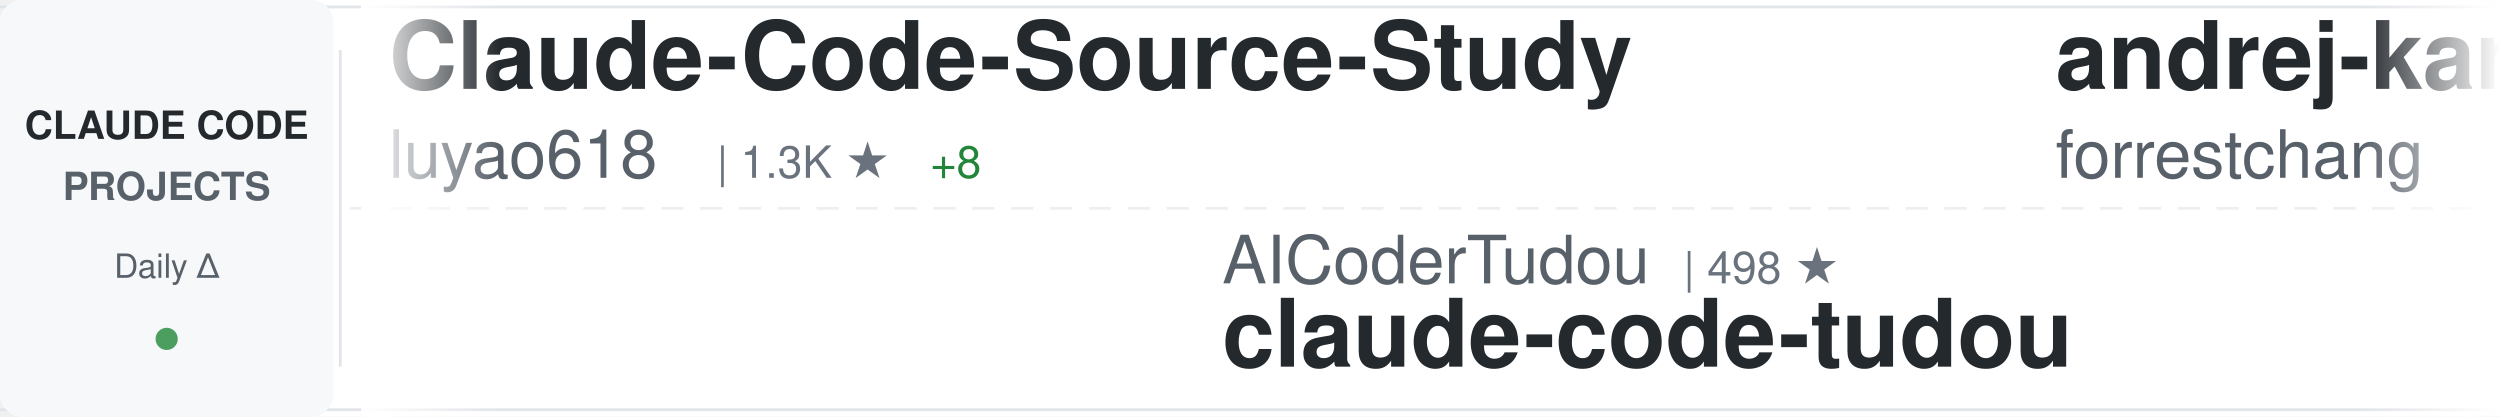
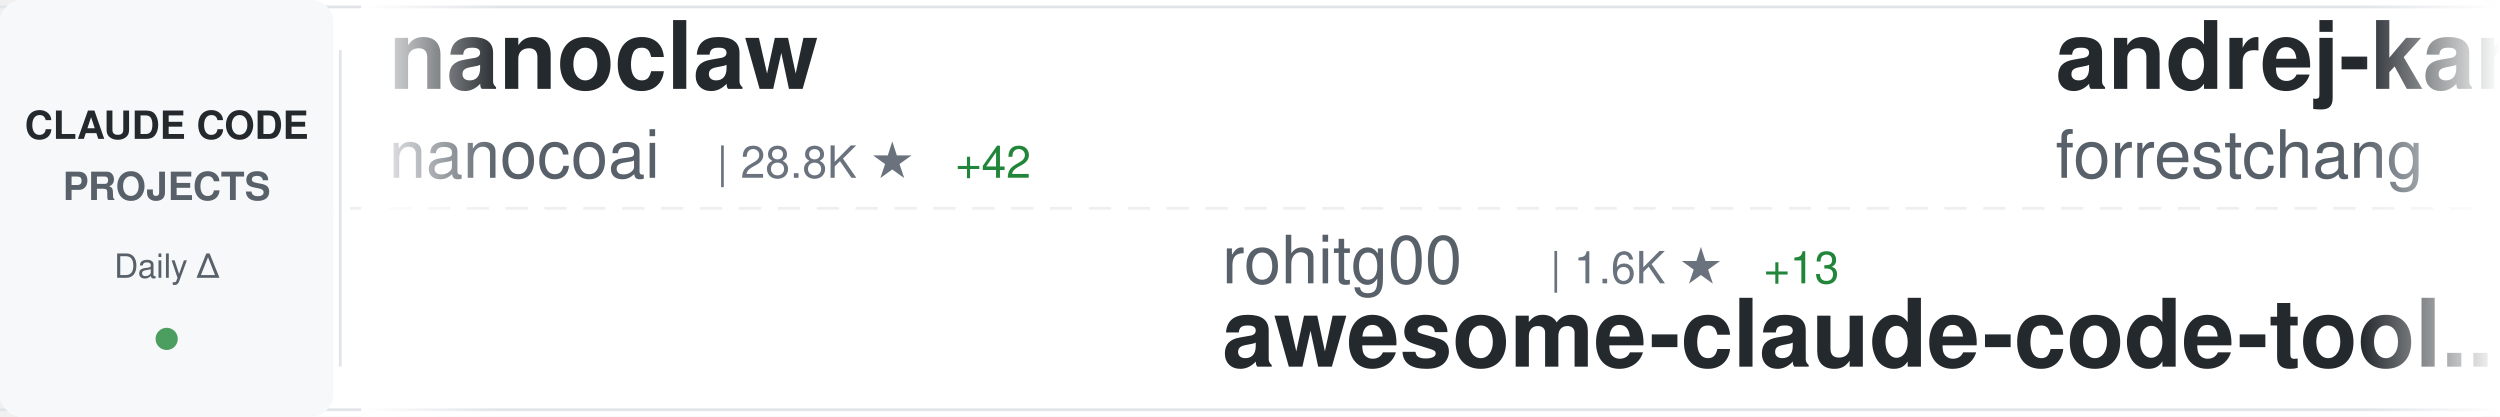
<svg xmlns="http://www.w3.org/2000/svg" width="900" height="150">
  <defs>
    <linearGradient id="awesomeLeftFade" x1="0%" y1="0%" x2="100%" y2="0%">
      <stop offset="0%" style="stop-color:#ffffff;stop-opacity:1" />
      <stop offset="100%" style="stop-color:#ffffff;stop-opacity:0" />
    </linearGradient>
    <linearGradient id="awesomeRightFade" x1="0%" y1="0%" x2="100%" y2="0%">
      <stop offset="0%" style="stop-color:#ffffff;stop-opacity:0" />
      <stop offset="100%" style="stop-color:#ffffff;stop-opacity:1" />
    </linearGradient>
  </defs>
  <rect width="900" height="150" fill="#ffffff" rx="8" />
  <rect x="0" y="2" width="900" height="1" fill="#e1e4e8" />
  <rect x="0" y="147" width="900" height="1" fill="#e1e4e8" />
  <line x1="0" y1="75" x2="900" y2="75" stroke="#e1e4e8" stroke-width="1" stroke-dasharray="8 6" opacity="0.6" />
  <rect x="0" y="0" width="120" height="150" fill="#f6f8fa" rx="8" />
  <text x="60" y="50" font-family="-apple-system, BlinkMacSystemFont, 'Segoe UI', Helvetica, Arial, sans-serif" font-size="14" font-weight="600" fill="#24292e" text-anchor="middle">CLAUDE CODE</text>
  <text x="60" y="72" font-family="-apple-system, BlinkMacSystemFont, 'Segoe UI', Helvetica, Arial, sans-serif" font-size="14" font-weight="600" fill="#586069" text-anchor="middle">PROJECTS</text>
  <text x="60" y="100" font-family="-apple-system, BlinkMacSystemFont, 'Segoe UI', Helvetica, Arial, sans-serif" font-size="12" font-weight="500" fill="#586069" text-anchor="middle">Daily Δ</text>
  <circle cx="60" cy="122" r="4" fill="#22863a" opacity="0.8" />
  <rect x="122" y="18" width="1" height="114" fill="#e1e4e8" />
  <clipPath id="awesomeTickerClip">
    <rect x="130" y="0" width="770" height="150" />
  </clipPath>
  <g clip-path="url(#awesomeTickerClip)">
    <g id="awesomeTickerItems">
      <animateTransform attributeName="transform" attributeType="XML" type="translate" from="0 0" to="-3000 0" dur="54s" repeatCount="indefinite" />
      <g transform="translate(0, 0)">
-         <text x="140" y="32" font-family="-apple-system, BlinkMacSystemFont, 'Segoe UI', Helvetica, Arial, sans-serif" font-size="34" font-weight="600" fill="#24292e">Claude-Code-Source-Study</text>
-         <text x="140" y="64" font-family="-apple-system, BlinkMacSystemFont, 'Segoe UI', Helvetica, Arial, sans-serif" font-size="24" font-weight="400" fill="#586069">luyao618</text>
-         <text x="258" y="64" font-family="-apple-system, BlinkMacSystemFont, 'Segoe UI', Helvetica, Arial, sans-serif" font-size="16" font-weight="500" fill="#6a737d">| 1.3K ★</text>
-         <text x="335" y="64" font-family="-apple-system, BlinkMacSystemFont, 'Segoe UI', Helvetica, Arial, sans-serif" font-size="16" font-weight="500" fill="#22863a"> +8</text>
+         <text x="140" y="32" font-family="-apple-system, BlinkMacSystemFont, 'Segoe UI', Helvetica, Arial, sans-serif" font-size="34" font-weight="600" fill="#24292e">nanoclaw</text>
+         <text x="140" y="64" font-family="-apple-system, BlinkMacSystemFont, 'Segoe UI', Helvetica, Arial, sans-serif" font-size="24" font-weight="400" fill="#586069">nanocoai</text>
+         <text x="258" y="64" font-family="-apple-system, BlinkMacSystemFont, 'Segoe UI', Helvetica, Arial, sans-serif" font-size="16" font-weight="500" fill="#6a737d">| 28.8K ★</text>
+         <text x="344" y="64" font-family="-apple-system, BlinkMacSystemFont, 'Segoe UI', Helvetica, Arial, sans-serif" font-size="16" font-weight="500" fill="#22863a"> +42</text>
      </g>
      <g transform="translate(300, 0)">
-         <text x="140" y="102" font-family="-apple-system, BlinkMacSystemFont, 'Segoe UI', Helvetica, Arial, sans-serif" font-size="24" font-weight="400" fill="#586069">AICoderTudou</text>
-         <text x="306" y="102" font-family="-apple-system, BlinkMacSystemFont, 'Segoe UI', Helvetica, Arial, sans-serif" font-size="16" font-weight="500" fill="#6a737d">| 498 ★</text>
-         <text x="140" y="132" font-family="-apple-system, BlinkMacSystemFont, 'Segoe UI', Helvetica, Arial, sans-serif" font-size="34" font-weight="600" fill="#24292e">claude-code-tudou</text>
+         <text x="140" y="102" font-family="-apple-system, BlinkMacSystemFont, 'Segoe UI', Helvetica, Arial, sans-serif" font-size="24" font-weight="400" fill="#586069">rohitg00</text>
+         <text x="258" y="102" font-family="-apple-system, BlinkMacSystemFont, 'Segoe UI', Helvetica, Arial, sans-serif" font-size="16" font-weight="500" fill="#6a737d">| 1.6K ★</text>
+         <text x="335" y="102" font-family="-apple-system, BlinkMacSystemFont, 'Segoe UI', Helvetica, Arial, sans-serif" font-size="16" font-weight="500" fill="#22863a"> +13</text>
+         <text x="140" y="132" font-family="-apple-system, BlinkMacSystemFont, 'Segoe UI', Helvetica, Arial, sans-serif" font-size="34" font-weight="600" fill="#24292e">awesome-claude-code-tool...</text>
      </g>
      <g transform="translate(600, 0)">
        <text x="140" y="32" font-family="-apple-system, BlinkMacSystemFont, 'Segoe UI', Helvetica, Arial, sans-serif" font-size="34" font-weight="600" fill="#24292e">andrej-karpathy-skills</text>
        <text x="140" y="64" font-family="-apple-system, BlinkMacSystemFont, 'Segoe UI', Helvetica, Arial, sans-serif" font-size="24" font-weight="400" fill="#586069">forrestchang</text>
-         <text x="306" y="64" font-family="-apple-system, BlinkMacSystemFont, 'Segoe UI', Helvetica, Arial, sans-serif" font-size="16" font-weight="500" fill="#6a737d">| 124.4K ★</text>
-         <text x="401" y="64" font-family="-apple-system, BlinkMacSystemFont, 'Segoe UI', Helvetica, Arial, sans-serif" font-size="16" font-weight="500" fill="#22863a"> +1.6K</text>
+         <text x="306" y="64" font-family="-apple-system, BlinkMacSystemFont, 'Segoe UI', Helvetica, Arial, sans-serif" font-size="16" font-weight="500" fill="#6a737d">| 124.9K ★</text>
+         <text x="401" y="64" font-family="-apple-system, BlinkMacSystemFont, 'Segoe UI', Helvetica, Arial, sans-serif" font-size="16" font-weight="500" fill="#22863a"> +1.7K</text>
      </g>
      <g transform="translate(900, 0)">
-         <text x="140" y="102" font-family="-apple-system, BlinkMacSystemFont, 'Segoe UI', Helvetica, Arial, sans-serif" font-size="24" font-weight="400" fill="#586069">Onewon</text>
-         <text x="234" y="102" font-family="-apple-system, BlinkMacSystemFont, 'Segoe UI', Helvetica, Arial, sans-serif" font-size="16" font-weight="500" fill="#6a737d">| 179 ★</text>
-         <text x="140" y="132" font-family="-apple-system, BlinkMacSystemFont, 'Segoe UI', Helvetica, Arial, sans-serif" font-size="34" font-weight="600" fill="#24292e">claude-code</text>
+         <text x="140" y="102" font-family="-apple-system, BlinkMacSystemFont, 'Segoe UI', Helvetica, Arial, sans-serif" font-size="24" font-weight="400" fill="#586069">AprilNEA</text>
+         <text x="258" y="102" font-family="-apple-system, BlinkMacSystemFont, 'Segoe UI', Helvetica, Arial, sans-serif" font-size="16" font-weight="500" fill="#6a737d">| 377 ★</text>
+         <text x="140" y="132" font-family="-apple-system, BlinkMacSystemFont, 'Segoe UI', Helvetica, Arial, sans-serif" font-size="34" font-weight="600" fill="#24292e">claude-code-source</text>
      </g>
      <g transform="translate(1200, 0)">
-         <text x="140" y="32" font-family="-apple-system, BlinkMacSystemFont, 'Segoe UI', Helvetica, Arial, sans-serif" font-size="34" font-weight="600" fill="#24292e">Claude-Code-Usage-Monito...</text>
-         <text x="140" y="64" font-family="-apple-system, BlinkMacSystemFont, 'Segoe UI', Helvetica, Arial, sans-serif" font-size="24" font-weight="400" fill="#586069">Maciek-roboblog</text>
-         <text x="342" y="64" font-family="-apple-system, BlinkMacSystemFont, 'Segoe UI', Helvetica, Arial, sans-serif" font-size="16" font-weight="500" fill="#6a737d">| 8.0K ★</text>
-         <text x="419" y="64" font-family="-apple-system, BlinkMacSystemFont, 'Segoe UI', Helvetica, Arial, sans-serif" font-size="16" font-weight="500" fill="#22863a"> +5</text>
+         <text x="140" y="32" font-family="-apple-system, BlinkMacSystemFont, 'Segoe UI', Helvetica, Arial, sans-serif" font-size="34" font-weight="600" fill="#24292e">claude-code-sub-agents</text>
+         <text x="140" y="64" font-family="-apple-system, BlinkMacSystemFont, 'Segoe UI', Helvetica, Arial, sans-serif" font-size="24" font-weight="400" fill="#586069">lst97</text>
+         <text x="222" y="64" font-family="-apple-system, BlinkMacSystemFont, 'Segoe UI', Helvetica, Arial, sans-serif" font-size="16" font-weight="500" fill="#6a737d">| 1.6K ★</text>
      </g>
      <g transform="translate(1500, 0)">
+         <text x="140" y="102" font-family="-apple-system, BlinkMacSystemFont, 'Segoe UI', Helvetica, Arial, sans-serif" font-size="24" font-weight="400" fill="#586069">luyao618</text>
+         <text x="258" y="102" font-family="-apple-system, BlinkMacSystemFont, 'Segoe UI', Helvetica, Arial, sans-serif" font-size="16" font-weight="500" fill="#6a737d">| 1.3K ★</text>
+         <text x="335" y="102" font-family="-apple-system, BlinkMacSystemFont, 'Segoe UI', Helvetica, Arial, sans-serif" font-size="16" font-weight="500" fill="#22863a"> +9</text>
+         <text x="140" y="132" font-family="-apple-system, BlinkMacSystemFont, 'Segoe UI', Helvetica, Arial, sans-serif" font-size="34" font-weight="600" fill="#24292e">Claude-Code-Source-Study</text>
+       </g>
+       <g transform="translate(1800, 0)">
+         <text x="140" y="32" font-family="-apple-system, BlinkMacSystemFont, 'Segoe UI', Helvetica, Arial, sans-serif" font-size="34" font-weight="600" fill="#24292e">claude-code-proxy</text>
+         <text x="140" y="64" font-family="-apple-system, BlinkMacSystemFont, 'Segoe UI', Helvetica, Arial, sans-serif" font-size="24" font-weight="400" fill="#586069">1rgs</text>
+         <text x="210" y="64" font-family="-apple-system, BlinkMacSystemFont, 'Segoe UI', Helvetica, Arial, sans-serif" font-size="16" font-weight="500" fill="#6a737d">| 3.6K ★</text>
+         <text x="287" y="64" font-family="-apple-system, BlinkMacSystemFont, 'Segoe UI', Helvetica, Arial, sans-serif" font-size="16" font-weight="500" fill="#22863a"> +1</text>
+       </g>
+       <g transform="translate(2100, 0)">
        <text x="140" y="102" font-family="-apple-system, BlinkMacSystemFont, 'Segoe UI', Helvetica, Arial, sans-serif" font-size="24" font-weight="400" fill="#586069">eyaltoledano</text>
        <text x="306" y="102" font-family="-apple-system, BlinkMacSystemFont, 'Segoe UI', Helvetica, Arial, sans-serif" font-size="16" font-weight="500" fill="#6a737d">| 27.1K ★</text>
-         <text x="392" y="102" font-family="-apple-system, BlinkMacSystemFont, 'Segoe UI', Helvetica, Arial, sans-serif" font-size="16" font-weight="500" fill="#22863a"> +14</text>
+         <text x="392" y="102" font-family="-apple-system, BlinkMacSystemFont, 'Segoe UI', Helvetica, Arial, sans-serif" font-size="16" font-weight="500" fill="#22863a"> +18</text>
        <text x="140" y="132" font-family="-apple-system, BlinkMacSystemFont, 'Segoe UI', Helvetica, Arial, sans-serif" font-size="34" font-weight="600" fill="#24292e">claude-task-master</text>
      </g>
-       <g transform="translate(1800, 0)">
-         <text x="140" y="32" font-family="-apple-system, BlinkMacSystemFont, 'Segoe UI', Helvetica, Arial, sans-serif" font-size="34" font-weight="600" fill="#24292e">claude-code-source</text>
-         <text x="140" y="64" font-family="-apple-system, BlinkMacSystemFont, 'Segoe UI', Helvetica, Arial, sans-serif" font-size="24" font-weight="400" fill="#586069">AprilNEA</text>
-         <text x="258" y="64" font-family="-apple-system, BlinkMacSystemFont, 'Segoe UI', Helvetica, Arial, sans-serif" font-size="16" font-weight="500" fill="#6a737d">| 377 ★</text>
-       </g>
-       <g transform="translate(2100, 0)">
-         <text x="140" y="102" font-family="-apple-system, BlinkMacSystemFont, 'Segoe UI', Helvetica, Arial, sans-serif" font-size="24" font-weight="400" fill="#586069">wshobson</text>
-         <text x="258" y="102" font-family="-apple-system, BlinkMacSystemFont, 'Segoe UI', Helvetica, Arial, sans-serif" font-size="16" font-weight="500" fill="#6a737d">| 35.2K ★</text>
-         <text x="344" y="102" font-family="-apple-system, BlinkMacSystemFont, 'Segoe UI', Helvetica, Arial, sans-serif" font-size="16" font-weight="500" fill="#22863a"> +64</text>
-         <text x="140" y="132" font-family="-apple-system, BlinkMacSystemFont, 'Segoe UI', Helvetica, Arial, sans-serif" font-size="34" font-weight="600" fill="#24292e">agents</text>
-       </g>
      <g transform="translate(2400, 0)">
-         <text x="140" y="32" font-family="-apple-system, BlinkMacSystemFont, 'Segoe UI', Helvetica, Arial, sans-serif" font-size="34" font-weight="600" fill="#24292e">claude_codex_bridge</text>
-         <text x="140" y="64" font-family="-apple-system, BlinkMacSystemFont, 'Segoe UI', Helvetica, Arial, sans-serif" font-size="24" font-weight="400" fill="#586069">SeemSeam</text>
-         <text x="258" y="64" font-family="-apple-system, BlinkMacSystemFont, 'Segoe UI', Helvetica, Arial, sans-serif" font-size="16" font-weight="500" fill="#6a737d">| 2.5K ★</text>
-         <text x="335" y="64" font-family="-apple-system, BlinkMacSystemFont, 'Segoe UI', Helvetica, Arial, sans-serif" font-size="16" font-weight="500" fill="#22863a"> +12</text>
+         <text x="140" y="32" font-family="-apple-system, BlinkMacSystemFont, 'Segoe UI', Helvetica, Arial, sans-serif" font-size="34" font-weight="600" fill="#24292e">ClaudeCodeAgents</text>
+         <text x="140" y="64" font-family="-apple-system, BlinkMacSystemFont, 'Segoe UI', Helvetica, Arial, sans-serif" font-size="24" font-weight="400" fill="#586069">darcyegb</text>
+         <text x="258" y="64" font-family="-apple-system, BlinkMacSystemFont, 'Segoe UI', Helvetica, Arial, sans-serif" font-size="16" font-weight="500" fill="#6a737d">| 690 ★</text>
+         <text x="326" y="64" font-family="-apple-system, BlinkMacSystemFont, 'Segoe UI', Helvetica, Arial, sans-serif" font-size="16" font-weight="500" fill="#22863a"> +2</text>
      </g>
      <g transform="translate(2700, 0)">
-         <text x="140" y="102" font-family="-apple-system, BlinkMacSystemFont, 'Segoe UI', Helvetica, Arial, sans-serif" font-size="24" font-weight="400" fill="#586069">darcyegb</text>
-         <text x="258" y="102" font-family="-apple-system, BlinkMacSystemFont, 'Segoe UI', Helvetica, Arial, sans-serif" font-size="16" font-weight="500" fill="#6a737d">| 691 ★</text>
-         <text x="326" y="102" font-family="-apple-system, BlinkMacSystemFont, 'Segoe UI', Helvetica, Arial, sans-serif" font-size="16" font-weight="500" fill="#22863a"> +2</text>
-         <text x="140" y="132" font-family="-apple-system, BlinkMacSystemFont, 'Segoe UI', Helvetica, Arial, sans-serif" font-size="34" font-weight="600" fill="#24292e">ClaudeCodeAgents</text>
+         <text x="140" y="102" font-family="-apple-system, BlinkMacSystemFont, 'Segoe UI', Helvetica, Arial, sans-serif" font-size="24" font-weight="400" fill="#586069">alejandrobalderas</text>
+         <text x="366" y="102" font-family="-apple-system, BlinkMacSystemFont, 'Segoe UI', Helvetica, Arial, sans-serif" font-size="16" font-weight="500" fill="#6a737d">| 1.9K ★</text>
+         <text x="443" y="102" font-family="-apple-system, BlinkMacSystemFont, 'Segoe UI', Helvetica, Arial, sans-serif" font-size="16" font-weight="500" fill="#22863a"> +3</text>
+         <text x="140" y="132" font-family="-apple-system, BlinkMacSystemFont, 'Segoe UI', Helvetica, Arial, sans-serif" font-size="34" font-weight="600" fill="#24292e">claude-code-from-source</text>
      </g>
      <g transform="translate(3000, 0)">
-         <text x="140" y="32" font-family="-apple-system, BlinkMacSystemFont, 'Segoe UI', Helvetica, Arial, sans-serif" font-size="34" font-weight="600" fill="#24292e">Claude-Code-Source-Study</text>
-         <text x="140" y="64" font-family="-apple-system, BlinkMacSystemFont, 'Segoe UI', Helvetica, Arial, sans-serif" font-size="24" font-weight="400" fill="#586069">luyao618</text>
-         <text x="258" y="64" font-family="-apple-system, BlinkMacSystemFont, 'Segoe UI', Helvetica, Arial, sans-serif" font-size="16" font-weight="500" fill="#6a737d">| 1.3K ★</text>
-         <text x="335" y="64" font-family="-apple-system, BlinkMacSystemFont, 'Segoe UI', Helvetica, Arial, sans-serif" font-size="16" font-weight="500" fill="#22863a"> +8</text>
+         <text x="140" y="32" font-family="-apple-system, BlinkMacSystemFont, 'Segoe UI', Helvetica, Arial, sans-serif" font-size="34" font-weight="600" fill="#24292e">nanoclaw</text>
+         <text x="140" y="64" font-family="-apple-system, BlinkMacSystemFont, 'Segoe UI', Helvetica, Arial, sans-serif" font-size="24" font-weight="400" fill="#586069">nanocoai</text>
+         <text x="258" y="64" font-family="-apple-system, BlinkMacSystemFont, 'Segoe UI', Helvetica, Arial, sans-serif" font-size="16" font-weight="500" fill="#6a737d">| 28.8K ★</text>
+         <text x="344" y="64" font-family="-apple-system, BlinkMacSystemFont, 'Segoe UI', Helvetica, Arial, sans-serif" font-size="16" font-weight="500" fill="#22863a"> +42</text>
      </g>
      <g transform="translate(3300, 0)">
-         <text x="140" y="102" font-family="-apple-system, BlinkMacSystemFont, 'Segoe UI', Helvetica, Arial, sans-serif" font-size="24" font-weight="400" fill="#586069">AICoderTudou</text>
-         <text x="306" y="102" font-family="-apple-system, BlinkMacSystemFont, 'Segoe UI', Helvetica, Arial, sans-serif" font-size="16" font-weight="500" fill="#6a737d">| 498 ★</text>
-         <text x="140" y="132" font-family="-apple-system, BlinkMacSystemFont, 'Segoe UI', Helvetica, Arial, sans-serif" font-size="34" font-weight="600" fill="#24292e">claude-code-tudou</text>
+         <text x="140" y="102" font-family="-apple-system, BlinkMacSystemFont, 'Segoe UI', Helvetica, Arial, sans-serif" font-size="24" font-weight="400" fill="#586069">rohitg00</text>
+         <text x="258" y="102" font-family="-apple-system, BlinkMacSystemFont, 'Segoe UI', Helvetica, Arial, sans-serif" font-size="16" font-weight="500" fill="#6a737d">| 1.6K ★</text>
+         <text x="335" y="102" font-family="-apple-system, BlinkMacSystemFont, 'Segoe UI', Helvetica, Arial, sans-serif" font-size="16" font-weight="500" fill="#22863a"> +13</text>
+         <text x="140" y="132" font-family="-apple-system, BlinkMacSystemFont, 'Segoe UI', Helvetica, Arial, sans-serif" font-size="34" font-weight="600" fill="#24292e">awesome-claude-code-tool...</text>
      </g>
      <g transform="translate(3600, 0)">
        <text x="140" y="32" font-family="-apple-system, BlinkMacSystemFont, 'Segoe UI', Helvetica, Arial, sans-serif" font-size="34" font-weight="600" fill="#24292e">andrej-karpathy-skills</text>
        <text x="140" y="64" font-family="-apple-system, BlinkMacSystemFont, 'Segoe UI', Helvetica, Arial, sans-serif" font-size="24" font-weight="400" fill="#586069">forrestchang</text>
-         <text x="306" y="64" font-family="-apple-system, BlinkMacSystemFont, 'Segoe UI', Helvetica, Arial, sans-serif" font-size="16" font-weight="500" fill="#6a737d">| 124.4K ★</text>
-         <text x="401" y="64" font-family="-apple-system, BlinkMacSystemFont, 'Segoe UI', Helvetica, Arial, sans-serif" font-size="16" font-weight="500" fill="#22863a"> +1.6K</text>
+         <text x="306" y="64" font-family="-apple-system, BlinkMacSystemFont, 'Segoe UI', Helvetica, Arial, sans-serif" font-size="16" font-weight="500" fill="#6a737d">| 124.9K ★</text>
+         <text x="401" y="64" font-family="-apple-system, BlinkMacSystemFont, 'Segoe UI', Helvetica, Arial, sans-serif" font-size="16" font-weight="500" fill="#22863a"> +1.7K</text>
      </g>
      <g transform="translate(3900, 0)">
-         <text x="140" y="102" font-family="-apple-system, BlinkMacSystemFont, 'Segoe UI', Helvetica, Arial, sans-serif" font-size="24" font-weight="400" fill="#586069">Onewon</text>
-         <text x="234" y="102" font-family="-apple-system, BlinkMacSystemFont, 'Segoe UI', Helvetica, Arial, sans-serif" font-size="16" font-weight="500" fill="#6a737d">| 179 ★</text>
-         <text x="140" y="132" font-family="-apple-system, BlinkMacSystemFont, 'Segoe UI', Helvetica, Arial, sans-serif" font-size="34" font-weight="600" fill="#24292e">claude-code</text>
+         <text x="140" y="102" font-family="-apple-system, BlinkMacSystemFont, 'Segoe UI', Helvetica, Arial, sans-serif" font-size="24" font-weight="400" fill="#586069">AprilNEA</text>
+         <text x="258" y="102" font-family="-apple-system, BlinkMacSystemFont, 'Segoe UI', Helvetica, Arial, sans-serif" font-size="16" font-weight="500" fill="#6a737d">| 377 ★</text>
+         <text x="140" y="132" font-family="-apple-system, BlinkMacSystemFont, 'Segoe UI', Helvetica, Arial, sans-serif" font-size="34" font-weight="600" fill="#24292e">claude-code-source</text>
      </g>
    </g>
  </g>
  <rect x="130" y="0" width="50" height="150" fill="url(#awesomeLeftFade)" />
  <rect x="850" y="0" width="50" height="150" fill="url(#awesomeRightFade)" />
</svg>
